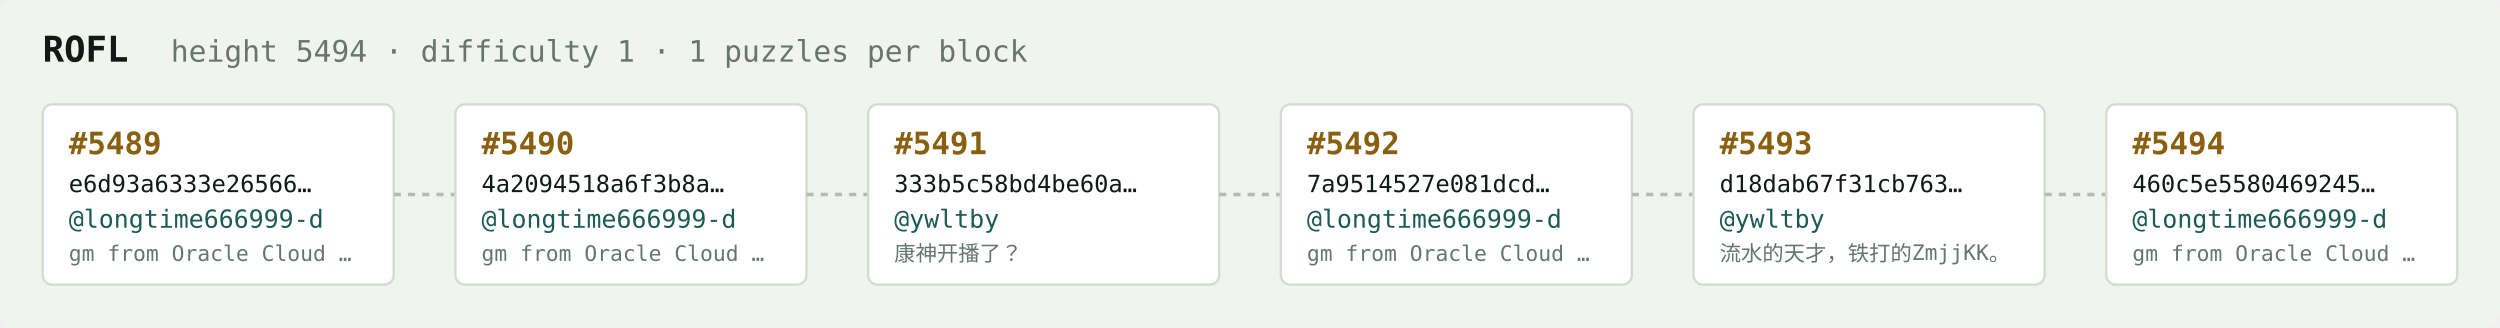
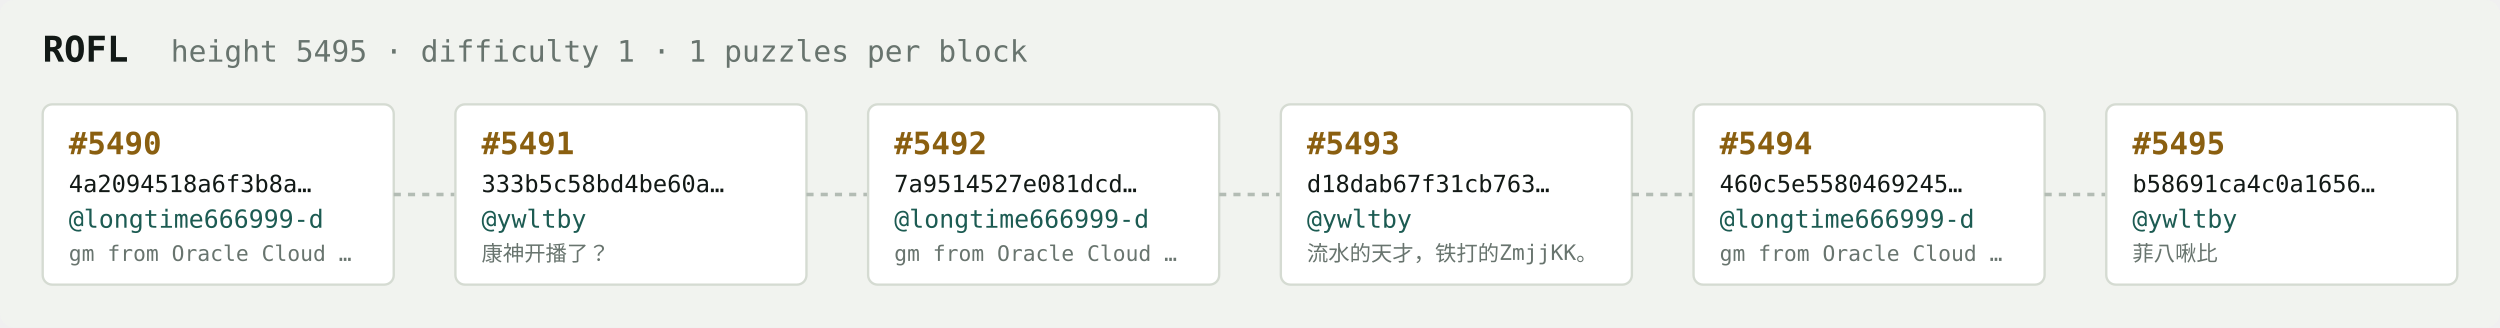
<svg xmlns="http://www.w3.org/2000/svg" width="1054" height="138" viewBox="0 0 1054 138" font-family="ui-monospace,SFMono-Regular,Menlo,monospace">
  <rect fill="#f1f3ef" width="1054" height="138" rx="6" />
  <text x="18" y="26" fill="#121916" font-size="15" font-weight="700">ROFL</text>
-   <text x="72" y="26" fill="#68746e" font-size="12.5">height 5494 · difficulty 1 · 1 puzzles per block</text>
+   <text x="72" y="26" fill="#68746e" font-size="12.5">height 5495 · difficulty 1 · 1 puzzles per block</text>
  <rect x="18" y="44" width="148" height="76" rx="4" fill="#ffffff" stroke="#d5dbd2" stroke-width="1" />
-   <text x="29" y="65" fill="#8a5f10" font-size="13" font-weight="700">#5489</text>
-   <text x="29" y="81" fill="#121916" font-size="10">e6d93a6333e26566…</text>
+   <text x="29" y="65" fill="#8a5f10" font-size="13" font-weight="700">#5490</text>
+   <text x="29" y="81" fill="#121916" font-size="10">4a2094518a6f3b8a…</text>
  <text x="29" y="96" fill="#1c5b52" font-size="10.5">@longtime666999-d</text>
  <text x="29" y="110" fill="#68746e" font-size="9">gm from Oracle Cloud …</text>
  <line x1="166" y1="82.0" x2="192" y2="82.0" stroke="#b3bcb4" stroke-width="1.5" stroke-dasharray="3 3" />
  <rect x="192" y="44" width="148" height="76" rx="4" fill="#ffffff" stroke="#d5dbd2" stroke-width="1" />
-   <text x="203" y="65" fill="#8a5f10" font-size="13" font-weight="700">#5490</text>
-   <text x="203" y="81" fill="#121916" font-size="10">4a2094518a6f3b8a…</text>
-   <text x="203" y="96" fill="#1c5b52" font-size="10.5">@longtime666999-d</text>
-   <text x="203" y="110" fill="#68746e" font-size="9">gm from Oracle Cloud …</text>
+   <text x="203" y="65" fill="#8a5f10" font-size="13" font-weight="700">#5491</text>
+   <text x="203" y="81" fill="#121916" font-size="10">333b5c58bd4be60a…</text>
+   <text x="203" y="96" fill="#1c5b52" font-size="10.5">@ywltby</text>
+   <text x="203" y="110" fill="#68746e" font-size="9">康神开播了？</text>
  <line x1="340" y1="82.0" x2="366" y2="82.0" stroke="#b3bcb4" stroke-width="1.5" stroke-dasharray="3 3" />
  <rect x="366" y="44" width="148" height="76" rx="4" fill="#ffffff" stroke="#d5dbd2" stroke-width="1" />
-   <text x="377" y="65" fill="#8a5f10" font-size="13" font-weight="700">#5491</text>
-   <text x="377" y="81" fill="#121916" font-size="10">333b5c58bd4be60a…</text>
-   <text x="377" y="96" fill="#1c5b52" font-size="10.5">@ywltby</text>
-   <text x="377" y="110" fill="#68746e" font-size="9">康神开播了？</text>
+   <text x="377" y="65" fill="#8a5f10" font-size="13" font-weight="700">#5492</text>
+   <text x="377" y="81" fill="#121916" font-size="10">7a9514527e081dcd…</text>
+   <text x="377" y="96" fill="#1c5b52" font-size="10.5">@longtime666999-d</text>
+   <text x="377" y="110" fill="#68746e" font-size="9">gm from Oracle Cloud …</text>
  <line x1="514" y1="82.0" x2="540" y2="82.0" stroke="#b3bcb4" stroke-width="1.5" stroke-dasharray="3 3" />
  <rect x="540" y="44" width="148" height="76" rx="4" fill="#ffffff" stroke="#d5dbd2" stroke-width="1" />
-   <text x="551" y="65" fill="#8a5f10" font-size="13" font-weight="700">#5492</text>
-   <text x="551" y="81" fill="#121916" font-size="10">7a9514527e081dcd…</text>
-   <text x="551" y="96" fill="#1c5b52" font-size="10.5">@longtime666999-d</text>
-   <text x="551" y="110" fill="#68746e" font-size="9">gm from Oracle Cloud …</text>
+   <text x="551" y="65" fill="#8a5f10" font-size="13" font-weight="700">#5493</text>
+   <text x="551" y="81" fill="#121916" font-size="10">d18dab67f31cb763…</text>
+   <text x="551" y="96" fill="#1c5b52" font-size="10.5">@ywltby</text>
+   <text x="551" y="110" fill="#68746e" font-size="9">流水的天才，铁打的ZmjjKK。</text>
  <line x1="688" y1="82.0" x2="714" y2="82.0" stroke="#b3bcb4" stroke-width="1.5" stroke-dasharray="3 3" />
  <rect x="714" y="44" width="148" height="76" rx="4" fill="#ffffff" stroke="#d5dbd2" stroke-width="1" />
-   <text x="725" y="65" fill="#8a5f10" font-size="13" font-weight="700">#5493</text>
-   <text x="725" y="81" fill="#121916" font-size="10">d18dab67f31cb763…</text>
-   <text x="725" y="96" fill="#1c5b52" font-size="10.5">@ywltby</text>
-   <text x="725" y="110" fill="#68746e" font-size="9">流水的天才，铁打的ZmjjKK。</text>
+   <text x="725" y="65" fill="#8a5f10" font-size="13" font-weight="700">#5494</text>
+   <text x="725" y="81" fill="#121916" font-size="10">460c5e5580469245…</text>
+   <text x="725" y="96" fill="#1c5b52" font-size="10.5">@longtime666999-d</text>
+   <text x="725" y="110" fill="#68746e" font-size="9">gm from Oracle Cloud …</text>
  <line x1="862" y1="82.0" x2="888" y2="82.0" stroke="#b3bcb4" stroke-width="1.5" stroke-dasharray="3 3" />
  <rect x="888" y="44" width="148" height="76" rx="4" fill="#ffffff" stroke="#d5dbd2" stroke-width="1" />
-   <text x="899" y="65" fill="#8a5f10" font-size="13" font-weight="700">#5494</text>
-   <text x="899" y="81" fill="#121916" font-size="10">460c5e5580469245…</text>
-   <text x="899" y="96" fill="#1c5b52" font-size="10.5">@longtime666999-d</text>
-   <text x="899" y="110" fill="#68746e" font-size="9">gm from Oracle Cloud …</text>
+   <text x="899" y="65" fill="#8a5f10" font-size="13" font-weight="700">#5495</text>
+   <text x="899" y="81" fill="#121916" font-size="10">b58691ca4c0a1656…</text>
+   <text x="899" y="96" fill="#1c5b52" font-size="10.5">@ywltby</text>
+   <text x="899" y="110" fill="#68746e" font-size="9">菲八啾比</text>
</svg>
